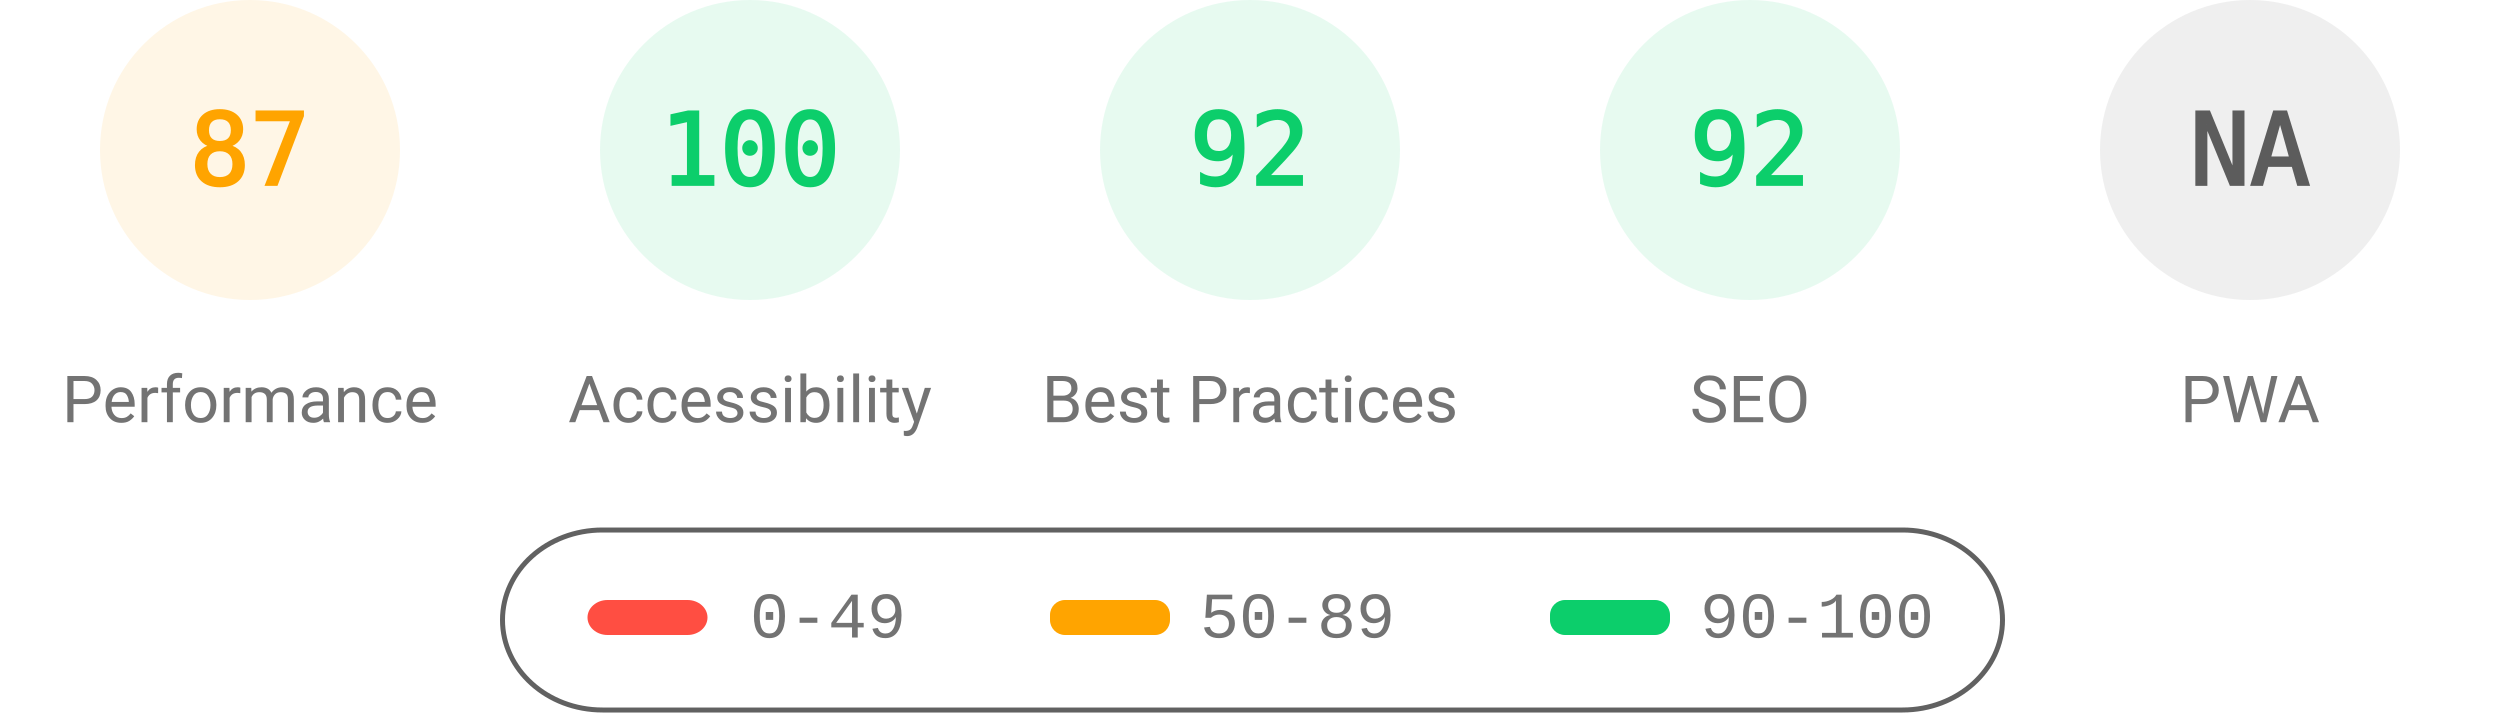
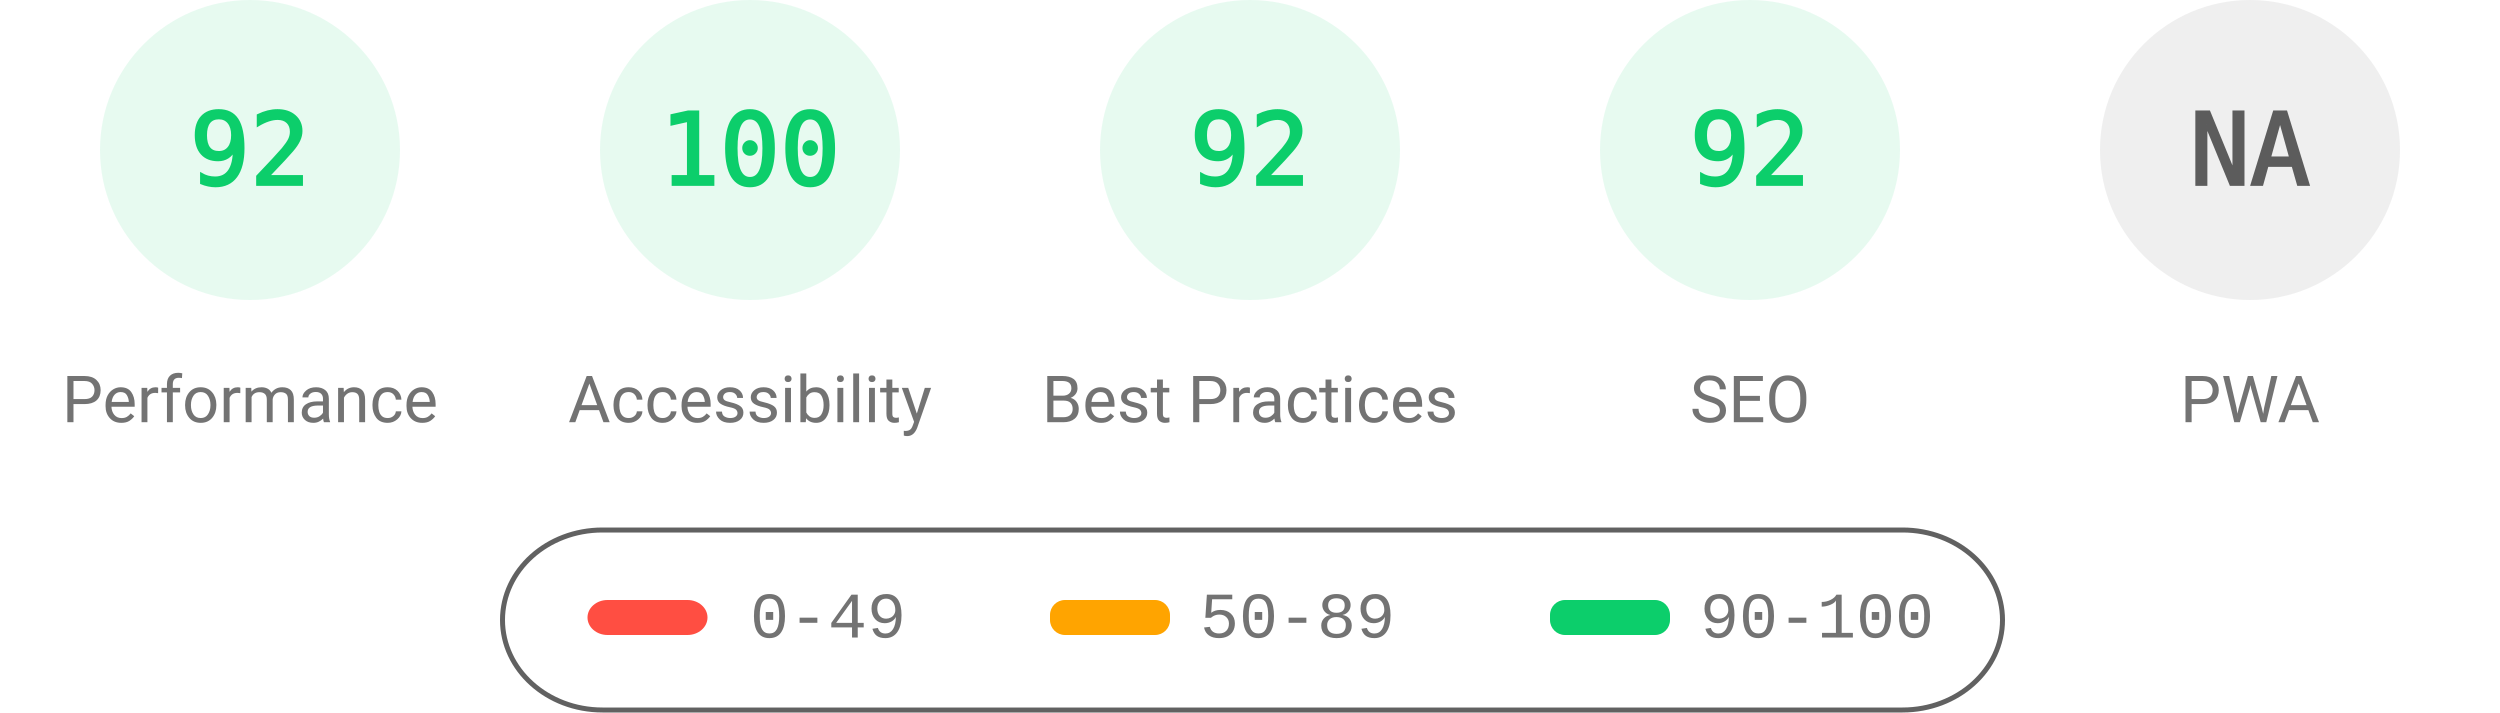
<svg xmlns="http://www.w3.org/2000/svg" fill="none" width="1000" height="285">
  <style>.gauge-base{opacity:.1}.gauge-arc{fill:none;animation-delay:250ms;stroke-linecap:round;transform:rotate(-90deg);transform-origin:100px 60px;animation:load-gauge 1s ease forwards}.guage-text{font-size:40px;font-family:monospace;text-align:center}.guage-red{color:#ff4e42;fill:#ff4e42;stroke:#ff4e42}.guage-orange{color:#ffa400;fill:#ffa400;stroke:#ffa400}.guage-green{color:#0cce6b;fill:#0cce6b;stroke:#0cce6b}.guage-undefined{color:#5c5c5c;fill:#5c5c5c;stroke:#5c5c5c}.guage-title{color:#737373;fill:#737373;stroke:none;font-size:26px;line-height:26px;font-family:Roboto,Halvetica,Arial,sans-serif}@keyframes load-gauge{from{stroke-dasharray:0 352.858}}</style>
-   <svg class="guage-div guage-perf guage-orange" viewBox="0 0 200 200" width="200" height="200">
+   <svg class="guage-div guage-perf guage-green" viewBox="0 0 200 200" width="200" height="200">
    <circle class="gauge-base" r="56" cx="100" cy="60" stroke-width="8" />
-     <circle class="gauge-arc guage-arc-1" r="56" cx="100" cy="60" stroke-width="8" style="stroke-dasharray:306.116,351.858" />
-     <text class="guage-text" x="100" y="60" alignment-baseline="central" dominant-baseline="central" text-anchor="middle">87</text>
+     <circle class="gauge-arc guage-arc-1" r="56" cx="100" cy="60" stroke-width="8" style="stroke-dasharray:323.709,351.858" />
+     <text class="guage-text" x="100" y="60" alignment-baseline="central" dominant-baseline="central" text-anchor="middle">92</text>
    <text class="guage-title" x="100" y="160" alignment-baseline="central" dominant-baseline="central" text-anchor="middle">Performance</text>
  </svg>
  <svg class="guage-div guage-acc guage-green" viewBox="0 0 200 200" width="200" height="200" x="200">
    <circle class="gauge-base" r="56" cx="100" cy="60" stroke-width="8" />
    <circle class="gauge-arc guage-arc-2" r="56" cx="100" cy="60" stroke-width="8" style="stroke-dasharray:351.858,351.858" />
    <text class="guage-text" x="100" y="60" alignment-baseline="central" dominant-baseline="central" text-anchor="middle">100</text>
    <text class="guage-title" x="100" y="160" alignment-baseline="central" dominant-baseline="central" text-anchor="middle">Accessibility</text>
  </svg>
  <svg class="guage-div guage-best guage-green" viewBox="0 0 200 200" width="200" height="200" x="400">
    <circle class="gauge-base" r="56" cx="100" cy="60" stroke-width="8" />
    <circle class="gauge-arc guage-arc-3" r="56" cx="100" cy="60" stroke-width="8" style="stroke-dasharray:323.709,351.858" />
    <text class="guage-text" x="100" y="60" alignment-baseline="central" dominant-baseline="central" text-anchor="middle">92</text>
    <text class="guage-title" x="100" y="160" alignment-baseline="central" dominant-baseline="central" text-anchor="middle">Best Practices</text>
  </svg>
  <svg class="guage-div guage-seo guage-green" viewBox="0 0 200 200" width="200" height="200" x="600">
    <circle class="gauge-base" r="56" cx="100" cy="60" stroke-width="8" />
    <circle class="gauge-arc guage-arc-4" r="56" cx="100" cy="60" stroke-width="8" style="stroke-dasharray:323.709,351.858" />
    <text class="guage-text" x="100" y="60" alignment-baseline="central" dominant-baseline="central" text-anchor="middle">92</text>
    <text class="guage-title" x="100" y="160" alignment-baseline="central" dominant-baseline="central" text-anchor="middle">SEO</text>
  </svg>
  <svg class="guage-div guage-pwa guage-undefined" viewBox="0 0 200 200" width="200" height="200" x="800">
    <circle class="gauge-base" r="56" cx="100" cy="60" stroke-width="8" />
    <circle class="gauge-arc guage-arc-4" r="56" cx="100" cy="60" stroke-width="8" style="stroke-dasharray:351.858,351.858" />
    <text class="guage-text" x="100" y="60" alignment-baseline="central" dominant-baseline="central" text-anchor="middle">NA</text>
    <text class="guage-title" x="100" y="160" alignment-baseline="central" dominant-baseline="central" text-anchor="middle">PWA</text>
  </svg>
  <svg width="604" height="76" x="200" y="210">
    <path fill="none" id="canvas_background" d="M-1-1h604v80H-1z" />
    <rect fill-opacity="0" stroke="#616161" stroke-width="2" rx="40" id="svg_2" height="72" width="600" y="2" x="1" fill="#000" />
    <rect stroke="#000" rx="8" id="svg_3" height="14" width="48" y="30" x="35" stroke-opacity="null" stroke-width="0" fill="#ff4e42" />
    <rect stroke="#000" rx="6" id="svg_4" height="14" width="48" y="30" x="220" stroke-opacity="null" stroke-width="0" fill="#ffa400" />
    <rect stroke="#000" rx="6" id="svg_5" height="14" width="48" y="30" x="420" stroke-opacity="null" stroke-width="0" fill="#0cce6b" />
    <text xml:space="preserve" text-anchor="start" font-family="'Courier New', Courier, monospace" font-size="26" id="svg_6" y="45" x="100" stroke-opacity="null" stroke-width="0" stroke="#000" fill="#737373">0-49</text>
    <text xml:space="preserve" text-anchor="start" font-family="'Courier New', Courier, monospace" font-size="26" id="svg_7" y="45" x="280" stroke-opacity="null" stroke-width="0" stroke="#000" fill="#737373">50-89</text>
    <text xml:space="preserve" text-anchor="start" font-family="'Courier New', Courier, monospace" font-size="26" id="svg_8" y="45" x="480" stroke-opacity="null" stroke-width="0" stroke="#000" fill="#737373">90-100</text>
  </svg>
</svg>
